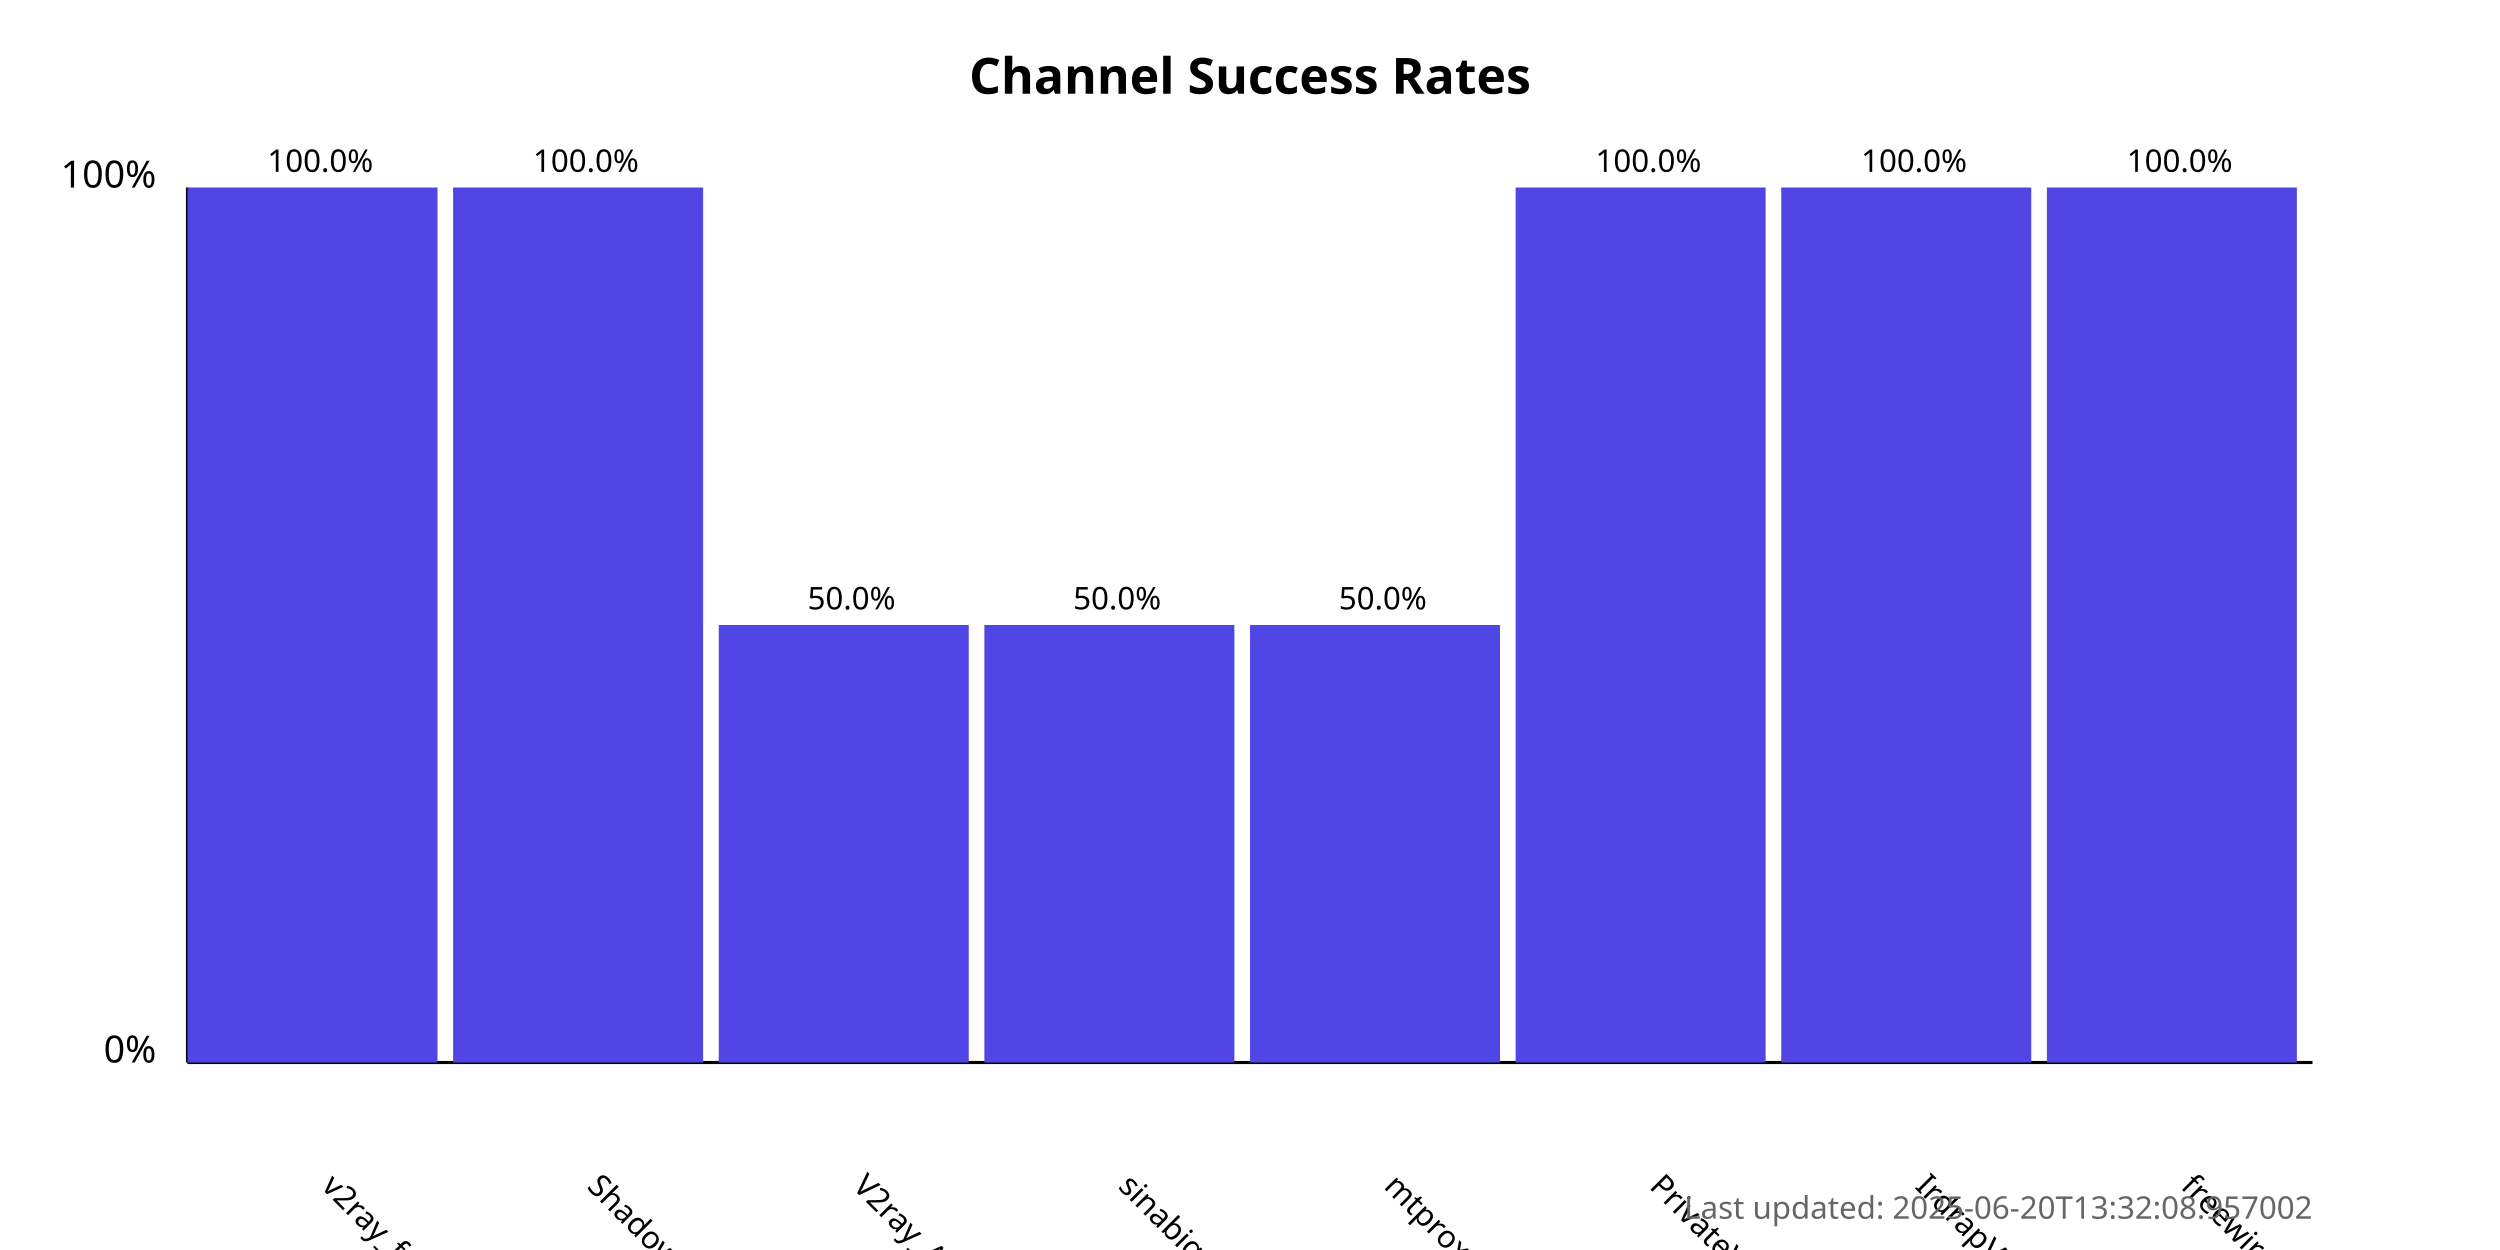
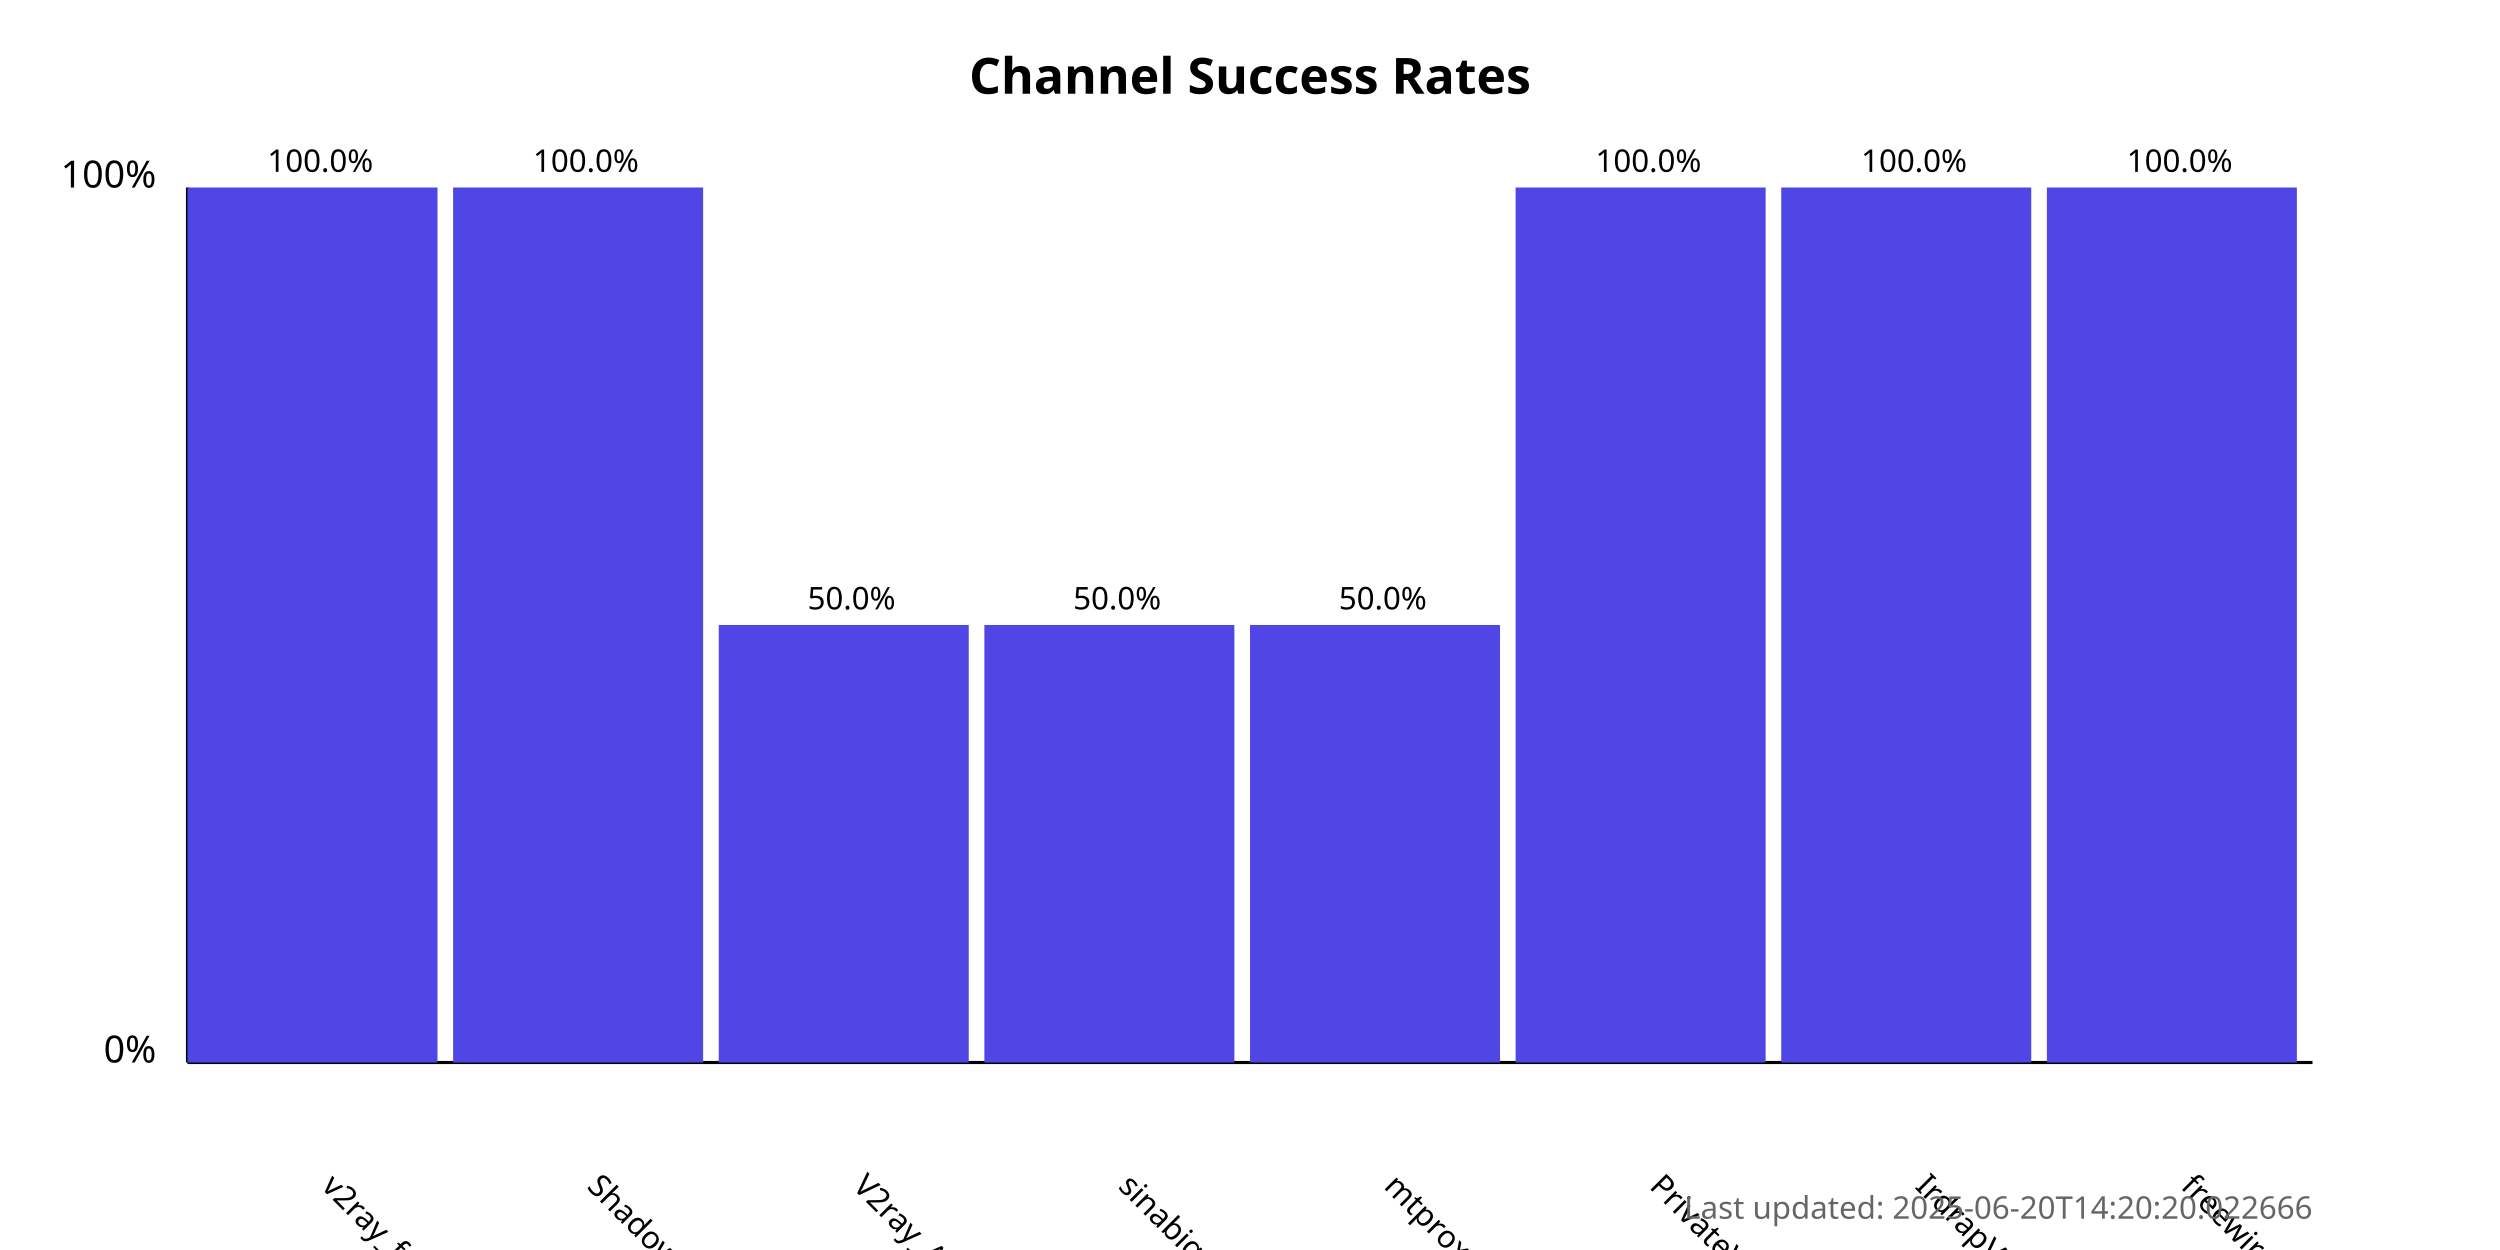
<svg xmlns="http://www.w3.org/2000/svg" width="800" height="400">
  <style>
            .chart-title { font: bold 16px sans-serif; }
            .axis-label { font: 12px sans-serif; }
            .tick-label { font: 10px sans-serif; }
            .bar { fill: #4f46e5; }
            .bar:hover { fill: #6366f1; }
            .timestamp { font: 10px sans-serif; fill: #666; }
        </style>
  <text x="400.0" y="30" text-anchor="middle" class="chart-title">
            Channel Success Rates
        </text>
  <line x1="60" y1="340" x2="60" y2="60" stroke="black" stroke-width="1" />
  <line x1="60" y1="340" x2="740" y2="340" stroke="black" stroke-width="1" />
  <text x="50" y="340" text-anchor="end" class="axis-label">0%</text>
  <text x="50" y="60" text-anchor="end" class="axis-label">100%</text>
  <g>
    <rect x="60" y="60.0" width="80.0" height="280.0" class="bar" />
    <text x="102.5" y="380" transform="rotate(45, 102.5, 380)" text-anchor="start" class="tick-label">
                v2ray_free_conf
            </text>
    <text x="102.5" y="55.0" text-anchor="middle" class="tick-label">
                100.0%
            </text>
  </g>
  <g>
    <rect x="145.0" y="60.0" width="80.0" height="280.0" class="bar" />
    <text x="187.5" y="380" transform="rotate(45, 187.5, 380)" text-anchor="start" class="tick-label">
                ShadowProxy66
            </text>
    <text x="187.5" y="55.0" text-anchor="middle" class="tick-label">
                100.0%
            </text>
  </g>
  <g>
    <rect x="230.0" y="200.0" width="80.0" height="140.0" class="bar" />
    <text x="272.5" y="380" transform="rotate(45, 272.5, 380)" text-anchor="start" class="tick-label">
                V2ray_Alpha
            </text>
    <text x="272.5" y="195.0" text-anchor="middle" class="tick-label">
                50.0%
            </text>
  </g>
  <g>
    <rect x="315.0" y="200.0" width="80.0" height="140.0" class="bar" />
    <text x="357.5" y="380" transform="rotate(45, 357.5, 380)" text-anchor="start" class="tick-label">
                sinabigo
            </text>
    <text x="357.5" y="195.0" text-anchor="middle" class="tick-label">
                50.0%
            </text>
  </g>
  <g>
    <rect x="400.0" y="200.0" width="80.0" height="140.0" class="bar" />
    <text x="442.5" y="380" transform="rotate(45, 442.5, 380)" text-anchor="start" class="tick-label">
                mtproxy_lists
            </text>
    <text x="442.5" y="195.0" text-anchor="middle" class="tick-label">
                50.0%
            </text>
  </g>
  <g>
    <rect x="485.0" y="60.0" width="80.0" height="280.0" class="bar" />
    <text x="527.5" y="380" transform="rotate(45, 527.5, 380)" text-anchor="start" class="tick-label">
                PrivateVPNs
            </text>
    <text x="527.5" y="55.0" text-anchor="middle" class="tick-label">
                100.0%
            </text>
  </g>
  <g>
    <rect x="570.0" y="60.0" width="80.0" height="280.0" class="bar" />
    <text x="612.5" y="380" transform="rotate(45, 612.5, 380)" text-anchor="start" class="tick-label">
                IrdrapVPNnews
            </text>
    <text x="612.5" y="55.0" text-anchor="middle" class="tick-label">
                100.0%
            </text>
  </g>
  <g>
    <rect x="655.0" y="60.0" width="80.0" height="280.0" class="bar" />
    <text x="697.5" y="380" transform="rotate(45, 697.5, 380)" text-anchor="start" class="tick-label">
                freewireguard
            </text>
    <text x="697.5" y="55.0" text-anchor="middle" class="tick-label">
                100.0%
            </text>
  </g>
  <text x="740" y="390" text-anchor="end" class="timestamp">
-             Last updated: 2025-06-20T13:32:08.957002
+             Last updated: 2025-06-20T14:20:20.022666
        </text>
</svg>
